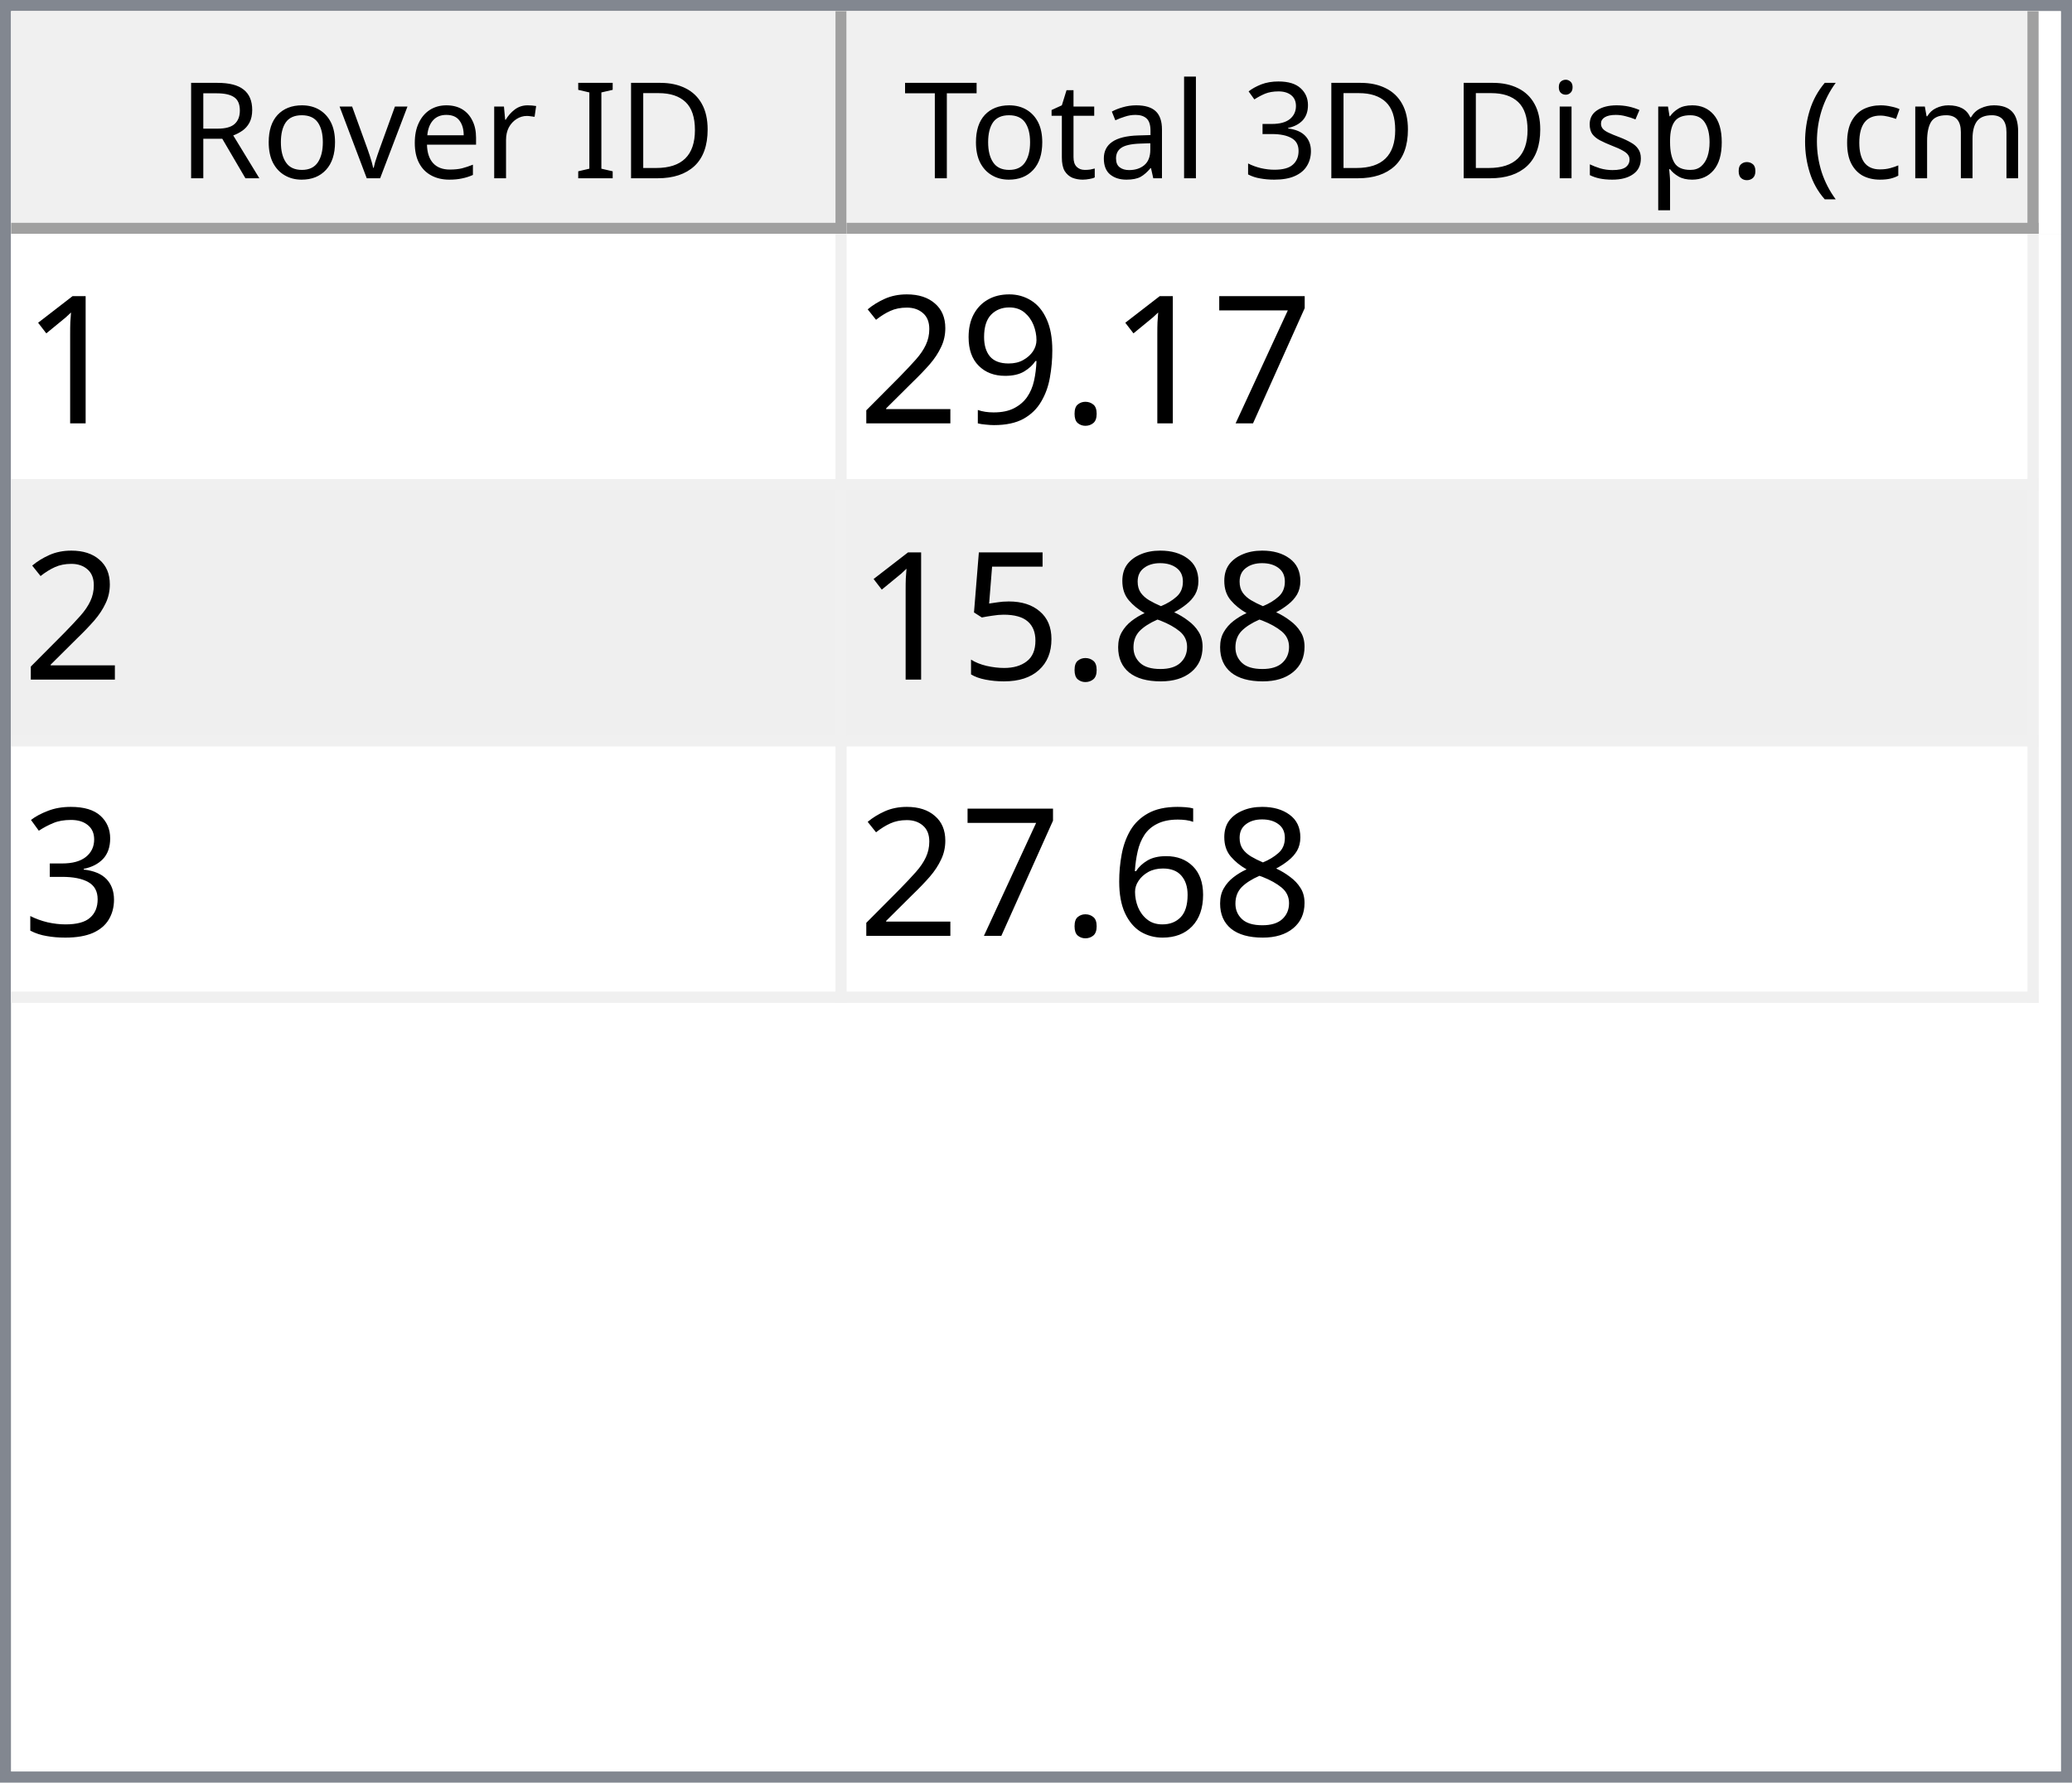
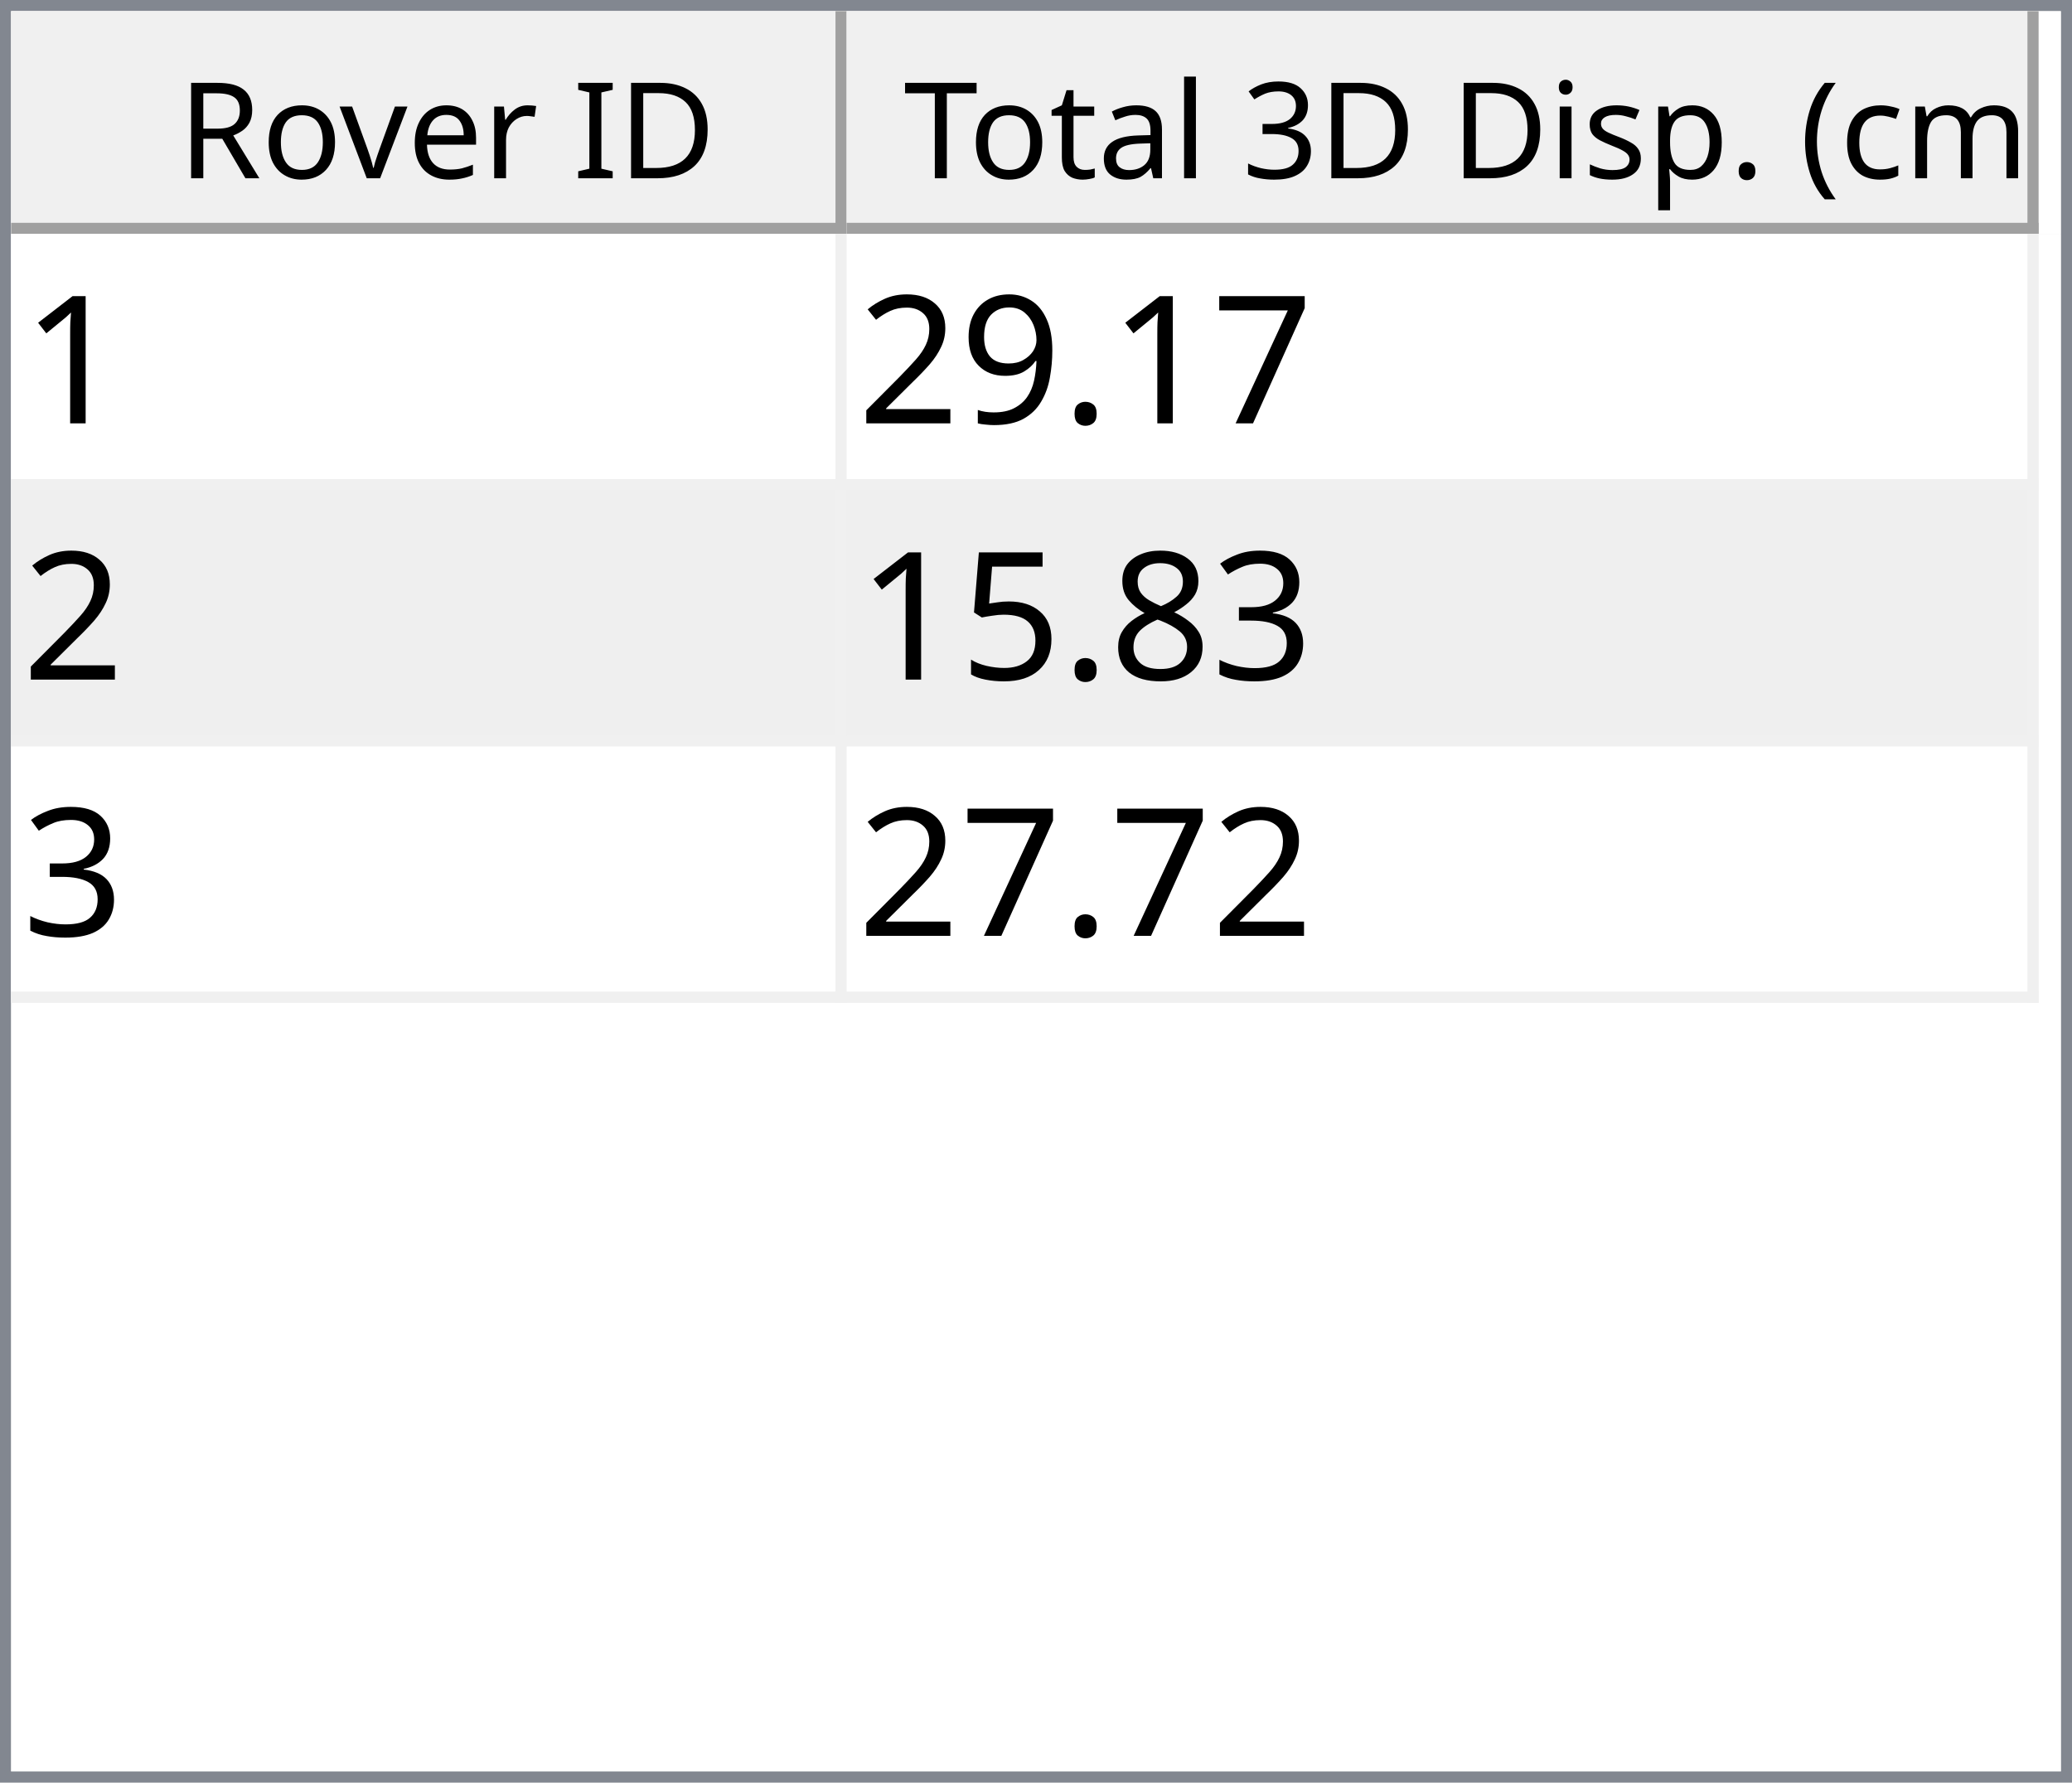
<svg xmlns="http://www.w3.org/2000/svg" style="fill-opacity:1; color-rendering:auto; color-interpolation:auto; text-rendering:auto; stroke:black; stroke-linecap:square; stroke-miterlimit:10; shape-rendering:auto; stroke-opacity:1; fill:black; stroke-dasharray:none; font-weight:normal; stroke-width:1; font-family:'Dialog'; font-style:normal; stroke-linejoin:miter; font-size:12px; stroke-dashoffset:0; image-rendering:auto;" width="186" height="160">
  <defs id="genericDefs" />
  <g>
    <defs id="defs1">
      <clipPath clipPathUnits="userSpaceOnUse" id="clipPath1">
        <path d="M0 0 L186 0 L186 160 L0 160 L0 0 Z" />
      </clipPath>
      <clipPath clipPathUnits="userSpaceOnUse" id="clipPath2">
        <path d="M0 0 L0 160 L186 160 L186 0 Z" />
      </clipPath>
      <clipPath clipPathUnits="userSpaceOnUse" id="clipPath3">
        <path d="M0 0 L0 20 L184 20 L184 0 Z" />
      </clipPath>
      <clipPath clipPathUnits="userSpaceOnUse" id="clipPath4">
        <path d="M0 0 L0 20 L75 20 L75 0 Z" />
      </clipPath>
      <clipPath clipPathUnits="userSpaceOnUse" id="clipPath5">
        <path d="M1 1 L1 19 L74 19 L74 1 Z" />
      </clipPath>
      <clipPath clipPathUnits="userSpaceOnUse" id="clipPath6">
        <path d="M0 0 L0 18 L73 18 L73 0 Z" />
      </clipPath>
      <clipPath clipPathUnits="userSpaceOnUse" id="clipPath7">
        <path d="M-0.5 -0.5 L-0.5 19.5 L74.5 19.5 L74.5 -0.5 Z" />
      </clipPath>
      <clipPath clipPathUnits="userSpaceOnUse" id="clipPath8">
        <path d="M0 0 L0 20 L107 20 L107 0 Z" />
      </clipPath>
      <clipPath clipPathUnits="userSpaceOnUse" id="clipPath9">
        <path d="M1 1 L1 19 L106 19 L106 1 Z" />
      </clipPath>
      <clipPath clipPathUnits="userSpaceOnUse" id="clipPath10">
        <path d="M0 0 L0 18 L105 18 L105 0 Z" />
      </clipPath>
      <clipPath clipPathUnits="userSpaceOnUse" id="clipPath11">
        <path d="M-0.5 -0.5 L-0.5 19.5 L106.5 19.5 L106.5 -0.5 Z" />
      </clipPath>
      <clipPath clipPathUnits="userSpaceOnUse" id="clipPath12">
        <path d="M0 0 L0 138 L184 138 L184 0 Z" />
      </clipPath>
      <clipPath clipPathUnits="userSpaceOnUse" id="clipPath13">
        <path d="M0 0 L0 69 L182 69 L182 0 Z" />
      </clipPath>
      <clipPath clipPathUnits="userSpaceOnUse" id="clipPath14">
        <path d="M-0.5 -0.5 L-0.5 68.5 L181.5 68.5 L181.5 -0.5 Z" />
      </clipPath>
      <clipPath clipPathUnits="userSpaceOnUse" id="clipPath15">
        <path d="M0 0 L0 22 L74 22 L74 0 Z" />
      </clipPath>
      <clipPath clipPathUnits="userSpaceOnUse" id="clipPath16">
        <path d="M0 0 L0 22 L106 22 L106 0 Z" />
      </clipPath>
      <font horiz-adv-x="64.551" id="font1">
        <font-face ascent="107.91" descent="25.098" units-per-em="100" style="font-style:normal; font-family:Segoe UI; font-weight:normal;" />
        <missing-glyph horiz-adv-x="64.551" d="M8.109 0 L8.109 68.266 L56.453 68.266 L56.453 0 L8.109 0 ZM15.328 7.234 L49.219 7.234 L49.219 61.031 L15.328 61.031 L15.328 7.234 Z" />
        <glyph unicode="D" horiz-adv-x="70.117" d="M9.188 0 L9.188 70.016 L28.516 70.016 Q65.531 70.016 65.531 35.891 Q65.531 19.672 55.25 9.836 Q44.969 0 27.734 0 L9.188 0 ZM17.391 62.594 L17.391 7.422 L27.828 7.422 Q41.609 7.422 49.273 14.797 Q56.938 22.172 56.938 35.688 Q56.938 62.594 28.328 62.594 L17.391 62.594 Z" />
        <glyph unicode="I" horiz-adv-x="26.611" d="M17.391 0 L9.188 0 L9.188 70.016 L17.391 70.016 L17.391 0 Z" />
        <glyph unicode=" " horiz-adv-x="27.393" d="" />
        <glyph unicode="r" horiz-adv-x="34.766" d="M34.188 41.891 Q32.078 43.5 28.125 43.5 Q23 43.5 19.555 38.672 Q16.109 33.844 16.109 25.484 L16.109 0 L8.109 0 L8.109 50 L16.109 50 L16.109 39.703 L16.312 39.703 Q18.016 44.969 21.531 47.922 Q25.047 50.875 29.391 50.875 Q32.516 50.875 34.188 50.203 L34.188 41.891 Z" />
        <glyph unicode="e" horiz-adv-x="52.295" d="M48.297 23 L12.984 23 Q13.188 14.656 17.484 10.109 Q21.781 5.562 29.297 5.562 Q37.75 5.562 44.828 11.141 L44.828 3.609 Q38.234 -1.172 27.391 -1.172 Q16.797 -1.172 10.742 5.641 Q4.688 12.453 4.688 24.812 Q4.688 36.469 11.305 43.82 Q17.922 51.172 27.734 51.172 Q37.547 51.172 42.922 44.828 Q48.297 38.484 48.297 27.203 L48.297 23 ZM40.094 29.781 Q40.047 36.719 36.75 40.578 Q33.453 44.438 27.594 44.438 Q21.922 44.438 17.969 40.383 Q14.016 36.328 13.094 29.781 L40.094 29.781 Z" />
        <glyph unicode="v" horiz-adv-x="47.9" d="M47.406 50 L27.484 0 L19.625 0 L0.688 50 L9.469 50 L22.172 13.672 Q23.578 9.672 23.922 6.688 L24.125 6.688 Q24.609 10.453 25.688 13.484 L38.969 50 L47.406 50 Z" />
        <glyph unicode="o" horiz-adv-x="58.594" d="M29 -1.172 Q17.922 -1.172 11.305 5.836 Q4.688 12.844 4.688 24.422 Q4.688 37.016 11.57 44.094 Q18.453 51.172 30.172 51.172 Q41.359 51.172 47.633 44.289 Q53.906 37.406 53.906 25.203 Q53.906 13.234 47.141 6.031 Q40.375 -1.172 29 -1.172 ZM29.594 44.438 Q21.875 44.438 17.383 39.188 Q12.891 33.938 12.891 24.703 Q12.891 15.828 17.43 10.695 Q21.969 5.562 29.594 5.562 Q37.359 5.562 41.531 10.594 Q45.703 15.625 45.703 24.906 Q45.703 34.281 41.531 39.359 Q37.359 44.438 29.594 44.438 Z" />
        <glyph unicode="R" horiz-adv-x="59.814" d="M59.375 0 L49.609 0 L37.891 19.625 Q36.281 22.359 34.766 24.289 Q33.25 26.219 31.664 27.438 Q30.078 28.656 28.25 29.219 Q26.422 29.781 24.125 29.781 L17.391 29.781 L17.391 0 L9.188 0 L9.188 70.016 L30.078 70.016 Q34.672 70.016 38.555 68.867 Q42.438 67.719 45.289 65.375 Q48.141 63.031 49.758 59.547 Q51.375 56.062 51.375 51.375 Q51.375 47.703 50.273 44.656 Q49.172 41.609 47.148 39.211 Q45.125 36.812 42.266 35.133 Q39.406 33.453 35.844 32.516 L35.844 32.328 Q37.594 31.547 38.891 30.547 Q40.188 29.547 41.359 28.18 Q42.531 26.812 43.68 25.078 Q44.828 23.344 46.234 21.047 L59.375 0 ZM17.391 62.594 L17.391 37.203 L28.516 37.203 Q31.594 37.203 34.203 38.133 Q36.812 39.062 38.719 40.797 Q40.625 42.531 41.703 45.047 Q42.781 47.562 42.781 50.688 Q42.781 56.297 39.141 59.445 Q35.5 62.594 28.609 62.594 L17.391 62.594 Z" />
        <glyph unicode=")" horiz-adv-x="30.176" d="M8.297 -15.922 L1.172 -15.922 Q16.406 2.344 16.406 26.812 Q16.406 51.469 1.078 70.016 L8.297 70.016 Q23.531 52.156 23.531 26.703 Q23.531 1.375 8.297 -15.922 Z" />
        <glyph unicode="m" horiz-adv-x="86.133" d="M79.109 0 L71.094 0 L71.094 28.719 Q71.094 37.016 68.531 40.727 Q65.969 44.438 59.906 44.438 Q54.781 44.438 51.195 39.75 Q47.609 35.062 47.609 28.516 L47.609 0 L39.594 0 L39.594 29.688 Q39.594 44.438 28.219 44.438 Q22.953 44.438 19.531 40.016 Q16.109 35.594 16.109 28.516 L16.109 0 L8.109 0 L8.109 50 L16.109 50 L16.109 42.094 L16.312 42.094 Q21.625 51.172 31.844 51.172 Q36.969 51.172 40.773 48.312 Q44.578 45.453 46 40.828 Q51.562 51.172 62.594 51.172 Q79.109 51.172 79.109 30.812 L79.109 0 Z" />
        <glyph unicode="c" horiz-adv-x="46.191" d="M42.188 2.297 Q36.422 -1.172 28.516 -1.172 Q17.828 -1.172 11.258 5.789 Q4.688 12.75 4.688 23.828 Q4.688 36.188 11.766 43.68 Q18.844 51.172 30.672 51.172 Q37.25 51.172 42.281 48.734 L42.281 40.531 Q36.719 44.438 30.375 44.438 Q22.703 44.438 17.797 38.945 Q12.891 33.453 12.891 24.516 Q12.891 15.719 17.508 10.641 Q22.125 5.562 29.891 5.562 Q36.422 5.562 42.188 9.906 L42.188 2.297 Z" />
        <glyph unicode="(" horiz-adv-x="30.176" d="M29.109 -15.922 L21.969 -15.922 Q6.844 1.375 6.844 26.703 Q6.844 52.156 21.969 70.016 L29.203 70.016 Q13.875 51.469 13.875 26.812 Q13.875 2.344 29.109 -15.922 Z" />
        <glyph unicode="." horiz-adv-x="21.68" d="M10.891 -1.078 Q8.641 -1.078 7.055 0.539 Q5.469 2.156 5.469 4.391 Q5.469 6.641 7.055 8.273 Q8.641 9.906 10.891 9.906 Q13.188 9.906 14.797 8.273 Q16.406 6.641 16.406 4.391 Q16.406 2.156 14.797 0.539 Q13.188 -1.078 10.891 -1.078 Z" />
        <glyph unicode="p" horiz-adv-x="58.789" d="M16.312 7.234 L16.109 7.234 L16.109 -23 L8.109 -23 L8.109 50 L16.109 50 L16.109 41.219 L16.312 41.219 Q22.219 51.172 33.594 51.172 Q43.266 51.172 48.688 44.461 Q54.109 37.75 54.109 26.469 Q54.109 13.922 48 6.375 Q41.891 -1.172 31.297 -1.172 Q21.578 -1.172 16.312 7.234 ZM16.109 27.391 L16.109 20.406 Q16.109 14.203 20.141 9.883 Q24.172 5.562 30.375 5.562 Q37.641 5.562 41.773 11.133 Q45.906 16.703 45.906 26.609 Q45.906 34.969 42.047 39.703 Q38.188 44.438 31.594 44.438 Q24.609 44.438 20.359 39.578 Q16.109 34.719 16.109 27.391 Z" />
        <glyph unicode="s" horiz-adv-x="42.432" d="M5.078 1.812 L5.078 10.406 Q11.625 5.562 19.484 5.562 Q30.031 5.562 30.031 12.594 Q30.031 14.594 29.125 15.992 Q28.219 17.391 26.68 18.461 Q25.141 19.531 23.07 20.383 Q21 21.234 18.609 22.172 Q15.281 23.484 12.766 24.828 Q10.25 26.172 8.57 27.859 Q6.891 29.547 6.031 31.695 Q5.172 33.844 5.172 36.719 Q5.172 40.234 6.789 42.945 Q8.406 45.656 11.086 47.484 Q13.766 49.312 17.211 50.242 Q20.656 51.172 24.312 51.172 Q30.812 51.172 35.938 48.922 L35.938 40.828 Q30.422 44.438 23.25 44.438 Q21 44.438 19.195 43.922 Q17.391 43.406 16.094 42.477 Q14.797 41.547 14.086 40.258 Q13.375 38.969 13.375 37.406 Q13.375 35.453 14.086 34.133 Q14.797 32.812 16.164 31.789 Q17.531 30.766 19.484 29.938 Q21.438 29.109 23.922 28.125 Q27.25 26.859 29.883 25.516 Q32.516 24.172 34.375 22.484 Q36.234 20.797 37.234 18.602 Q38.234 16.406 38.234 13.375 Q38.234 9.672 36.602 6.938 Q34.969 4.203 32.234 2.398 Q29.5 0.594 25.93 -0.289 Q22.359 -1.172 18.453 -1.172 Q10.75 -1.172 5.078 1.812 Z" />
        <glyph unicode="i" horiz-adv-x="24.219" d="M12.203 62.703 Q10.062 62.703 8.547 64.164 Q7.031 65.625 7.031 67.875 Q7.031 70.125 8.547 71.609 Q10.062 73.094 12.203 73.094 Q14.406 73.094 15.945 71.609 Q17.484 70.125 17.484 67.875 Q17.484 65.719 15.945 64.211 Q14.406 62.703 12.203 62.703 ZM16.109 0 L8.109 0 L8.109 50 L16.109 50 L16.109 0 Z" />
        <glyph unicode="3" horiz-adv-x="53.906" d="M46.531 19.828 Q46.531 15.094 44.75 11.211 Q42.969 7.328 39.719 4.57 Q36.469 1.812 31.93 0.297 Q27.391 -1.219 21.922 -1.219 Q11.922 -1.219 6 2.594 L6 11.188 Q13.094 5.609 22.219 5.609 Q25.875 5.609 28.828 6.539 Q31.781 7.469 33.906 9.227 Q36.031 10.984 37.18 13.477 Q38.328 15.969 38.328 19.094 Q38.328 32.812 18.797 32.812 L12.984 32.812 L12.984 39.594 L18.5 39.594 Q35.797 39.594 35.797 52.484 Q35.797 64.406 22.609 64.406 Q15.188 64.406 8.688 59.422 L8.688 67.188 Q15.375 71.188 24.609 71.188 Q29 71.188 32.57 69.969 Q36.141 68.75 38.68 66.555 Q41.219 64.359 42.609 61.281 Q44 58.203 44 54.5 Q44 40.672 30.031 36.719 L30.031 36.531 Q33.594 36.141 36.625 34.797 Q39.656 33.453 41.852 31.305 Q44.047 29.156 45.289 26.25 Q46.531 23.344 46.531 19.828 Z" />
        <glyph unicode="l" horiz-adv-x="24.219" d="M16.109 0 L8.109 0 L8.109 74.031 L16.109 74.031 L16.109 0 Z" />
        <glyph unicode="a" horiz-adv-x="50.879" d="M43.891 0 L35.891 0 L35.891 7.812 L35.688 7.812 Q30.469 -1.172 20.312 -1.172 Q12.844 -1.172 8.617 2.781 Q4.391 6.734 4.391 13.281 Q4.391 27.297 20.906 29.594 L35.891 31.688 Q35.891 44.438 25.594 44.438 Q16.547 44.438 9.281 38.281 L9.281 46.484 Q16.656 51.172 26.266 51.172 Q43.891 51.172 43.891 32.516 L43.891 0 ZM35.891 25.297 L23.828 23.641 Q18.266 22.859 15.43 20.875 Q12.594 18.891 12.594 13.875 Q12.594 10.203 15.211 7.883 Q17.828 5.562 22.172 5.562 Q28.125 5.562 32.008 9.742 Q35.891 13.922 35.891 20.312 L35.891 25.297 Z" />
        <glyph unicode="t" horiz-adv-x="33.887" d="M31.297 0.484 Q28.469 -1.078 23.828 -1.078 Q10.688 -1.078 10.688 13.578 L10.688 43.172 L2.094 43.172 L2.094 50 L10.688 50 L10.688 62.203 L18.703 64.797 L18.703 50 L31.297 50 L31.297 43.172 L18.703 43.172 L18.703 14.984 Q18.703 9.969 20.414 7.82 Q22.125 5.672 26.078 5.672 Q29.109 5.672 31.297 7.328 L31.297 0.484 Z" />
        <glyph unicode="T" horiz-adv-x="52.393" d="M50.594 62.594 L30.375 62.594 L30.375 0 L22.172 0 L22.172 62.594 L2 62.594 L2 70.016 L50.594 70.016 L50.594 62.594 Z" />
      </font>
      <font horiz-adv-x="75.0" id="font2">
        <font-face ascent="100.537" descent="21.973" units-per-em="100" style="font-style:normal; font-family:sans-serif; font-weight:normal;" />
        <missing-glyph horiz-adv-x="75.0" d="M12.5 0 L12.5 62.5 L62.5 62.5 L62.5 0 L12.5 0 ZM14.062 1.562 L60.938 1.562 L60.938 60.938 L14.062 60.938 L14.062 1.562 Z" />
        <glyph unicode="1" horiz-adv-x="55.615" d="M37.25 0 L28.469 0 L28.469 56 Q25.297 52.984 20.141 49.953 Q14.984 46.922 10.891 45.406 L10.891 53.906 Q18.266 57.375 23.781 62.305 Q29.297 67.234 31.594 71.875 L37.25 71.875 L37.25 0 Z" />
        <glyph unicode="7" horiz-adv-x="55.615" d="M4.734 62.203 L4.734 70.656 L51.078 70.656 L51.078 63.812 Q44.234 56.547 37.523 44.484 Q30.812 32.422 27.156 19.672 Q24.516 10.688 23.781 0 L14.75 0 Q14.891 8.453 18.062 20.414 Q21.234 32.375 27.172 43.484 Q33.109 54.594 39.797 62.203 L4.734 62.203 Z" />
        <glyph unicode="." horiz-adv-x="27.783" d="M9.078 0 L9.078 10.016 L19.094 10.016 L19.094 0 L9.078 0 Z" />
        <glyph unicode="9" horiz-adv-x="55.615" d="M5.469 16.547 L13.922 17.328 Q14.984 11.375 18.016 8.688 Q21.047 6 25.781 6 Q29.828 6 32.883 7.859 Q35.938 9.719 37.891 12.82 Q39.844 15.922 41.164 21.195 Q42.484 26.469 42.484 31.938 Q42.484 32.516 42.438 33.688 Q39.797 29.5 35.234 26.883 Q30.672 24.266 25.344 24.266 Q16.453 24.266 10.305 30.711 Q4.156 37.156 4.156 47.703 Q4.156 58.594 10.578 65.234 Q17 71.875 26.656 71.875 Q33.641 71.875 39.43 68.117 Q45.219 64.359 48.219 57.398 Q51.219 50.438 51.219 37.25 Q51.219 23.531 48.242 15.406 Q45.266 7.281 39.383 3.031 Q33.5 -1.219 25.594 -1.219 Q17.188 -1.219 11.867 3.445 Q6.547 8.109 5.469 16.547 ZM41.453 48.141 Q41.453 55.719 37.43 60.156 Q33.406 64.594 27.734 64.594 Q21.875 64.594 17.531 59.812 Q13.188 55.031 13.188 47.406 Q13.188 40.578 17.312 36.305 Q21.438 32.031 27.484 32.031 Q33.594 32.031 37.523 36.305 Q41.453 40.578 41.453 48.141 Z" />
        <glyph unicode="2" horiz-adv-x="55.615" d="M50.344 8.453 L50.344 0 L3.031 0 Q2.938 3.172 4.047 6.109 Q5.859 10.938 9.836 15.625 Q13.812 20.312 21.344 26.469 Q33.016 36.031 37.117 41.625 Q41.219 47.219 41.219 52.203 Q41.219 57.422 37.477 61.008 Q33.734 64.594 27.734 64.594 Q21.391 64.594 17.578 60.789 Q13.766 56.984 13.719 50.25 L4.688 51.172 Q5.609 61.281 11.664 66.578 Q17.719 71.875 27.938 71.875 Q38.234 71.875 44.242 66.164 Q50.25 60.453 50.25 52 Q50.25 47.703 48.492 43.555 Q46.734 39.406 42.656 34.812 Q38.578 30.219 29.109 22.219 Q21.188 15.578 18.945 13.211 Q16.703 10.844 15.234 8.453 L50.344 8.453 Z" />
+         <glyph unicode="3" horiz-adv-x="55.615" d="M4.203 18.891 L12.984 20.062 Q14.5 12.594 18.141 9.297 Q21.781 6 27 6 Q33.203 6 37.477 10.297 Q41.75 14.594 41.75 20.953 Q41.75 27 37.797 30.93 Q33.844 34.859 27.734 34.859 Q25.25 34.859 21.531 33.891 L22.516 41.609 Q23.391 41.5 23.922 41.5 Q29.547 41.5 34.039 44.43 Q38.531 47.359 38.531 53.469 Q38.531 58.297 35.258 61.477 Q31.984 64.656 26.812 64.656 Q21.688 64.656 18.266 61.43 Q14.844 58.203 13.875 51.766 L5.078 53.328 Q6.688 62.156 12.398 67.016 Q18.109 71.875 26.609 71.875 Q32.469 71.875 37.398 69.359 Q42.328 66.844 44.945 62.5 Q47.562 58.156 47.562 53.266 Q47.562 48.641 45.07 44.828 Q42.578 41.016 37.703 38.766 Q44.047 37.312 47.562 32.695 Q51.078 28.078 51.078 21.141 Q51.078 11.766 44.242 5.25 Q37.406 -1.266 26.953 -1.266 Q17.531 -1.266 11.305 4.352 Q5.078 9.969 4.203 18.891 Z" />
        <glyph unicode="8" horiz-adv-x="55.615" d="M17.672 38.812 Q12.203 40.828 9.57 44.539 Q6.938 48.25 6.938 53.422 Q6.938 61.234 12.555 66.555 Q18.172 71.875 27.484 71.875 Q36.859 71.875 42.578 66.43 Q48.297 60.984 48.297 53.172 Q48.297 48.188 45.68 44.508 Q43.062 40.828 37.75 38.812 Q44.344 36.672 47.781 31.883 Q51.219 27.094 51.219 20.453 Q51.219 11.281 44.727 5.031 Q38.234 -1.219 27.641 -1.219 Q17.047 -1.219 10.547 5.055 Q4.047 11.328 4.047 20.703 Q4.047 27.688 7.594 32.398 Q11.141 37.109 17.672 38.812 ZM15.922 53.719 Q15.922 48.641 19.195 45.414 Q22.469 42.188 27.688 42.188 Q32.766 42.188 36.016 45.383 Q39.266 48.578 39.266 53.219 Q39.266 58.062 35.914 61.359 Q32.562 64.656 27.594 64.656 Q22.562 64.656 19.242 61.43 Q15.922 58.203 15.922 53.719 ZM13.094 20.656 Q13.094 16.891 14.875 13.375 Q16.656 9.859 20.172 7.93 Q23.688 6 27.734 6 Q34.031 6 38.133 10.055 Q42.234 14.109 42.234 20.359 Q42.234 26.703 38.016 30.859 Q33.797 35.016 27.438 35.016 Q21.234 35.016 17.164 30.914 Q13.094 26.812 13.094 20.656 Z" />
        <glyph unicode="5" horiz-adv-x="55.615" d="M4.156 18.75 L13.375 19.531 Q14.406 12.797 18.141 9.398 Q21.875 6 27.156 6 Q33.5 6 37.891 10.789 Q42.281 15.578 42.281 23.484 Q42.281 31 38.062 35.352 Q33.844 39.703 27 39.703 Q22.75 39.703 19.336 37.773 Q15.922 35.844 13.969 32.766 L5.719 33.844 L12.641 70.609 L48.25 70.609 L48.25 62.203 L19.672 62.203 L15.828 42.969 Q22.266 47.469 29.344 47.469 Q38.719 47.469 45.164 40.969 Q51.609 34.469 51.609 24.266 Q51.609 14.547 45.953 7.469 Q39.062 -1.219 27.156 -1.219 Q17.391 -1.219 11.211 4.25 Q5.031 9.719 4.156 18.75 Z" />
-         <glyph unicode="3" horiz-adv-x="55.615" d="M4.203 18.891 L12.984 20.062 Q14.5 12.594 18.141 9.297 Q21.781 6 27 6 Q33.203 6 37.477 10.297 Q41.75 14.594 41.75 20.953 Q41.75 27 37.797 30.93 Q33.844 34.859 27.734 34.859 Q25.25 34.859 21.531 33.891 L22.516 41.609 Q23.391 41.5 23.922 41.5 Q29.547 41.5 34.039 44.43 Q38.531 47.359 38.531 53.469 Q38.531 58.297 35.258 61.477 Q31.984 64.656 26.812 64.656 Q21.688 64.656 18.266 61.43 Q14.844 58.203 13.875 51.766 L5.078 53.328 Q6.688 62.156 12.398 67.016 Q18.109 71.875 26.609 71.875 Q32.469 71.875 37.398 69.359 Q42.328 66.844 44.945 62.5 Q47.562 58.156 47.562 53.266 Q47.562 48.641 45.07 44.828 Q42.578 41.016 37.703 38.766 Q44.047 37.312 47.562 32.695 Q51.078 28.078 51.078 21.141 Q51.078 11.766 44.242 5.25 Q37.406 -1.266 26.953 -1.266 Q17.531 -1.266 11.305 4.352 Q5.078 9.969 4.203 18.891 Z" />
-         <glyph unicode="6" horiz-adv-x="55.615" d="M49.75 54.047 L41.016 53.375 Q39.844 58.547 37.703 60.891 Q34.125 64.656 28.906 64.656 Q24.703 64.656 21.531 62.312 Q17.391 59.281 14.992 53.469 Q12.594 47.656 12.5 36.922 Q15.672 41.75 20.266 44.094 Q24.859 46.438 29.891 46.438 Q38.672 46.438 44.852 39.969 Q51.031 33.5 51.031 23.25 Q51.031 16.5 48.125 10.719 Q45.219 4.938 40.141 1.859 Q35.062 -1.219 28.609 -1.219 Q17.625 -1.219 10.695 6.859 Q3.766 14.938 3.766 33.5 Q3.766 54.25 11.422 63.672 Q18.109 71.875 29.438 71.875 Q37.891 71.875 43.289 67.141 Q48.688 62.406 49.75 54.047 ZM13.875 23.188 Q13.875 18.656 15.797 14.508 Q17.719 10.359 21.188 8.18 Q24.656 6 28.469 6 Q34.031 6 38.039 10.492 Q42.047 14.984 42.047 22.703 Q42.047 30.125 38.086 34.398 Q34.125 38.672 28.125 38.672 Q22.172 38.672 18.023 34.398 Q13.875 30.125 13.875 23.188 Z" />
      </font>
    </defs>
    <g style="fill:white; stroke:white;">
      <rect x="0" y="0" width="186" style="clip-path:url(#clipPath1); stroke:none;" height="160" />
    </g>
    <g style="fill:white; text-rendering:optimizeSpeed; color-rendering:optimizeSpeed; image-rendering:optimizeSpeed; shape-rendering:crispEdges; stroke:white; color-interpolation:sRGB;">
      <rect x="0" width="186" height="160" y="0" style="stroke:none;" />
      <path style="stroke:none;" d="M0 160 L186 160 L186 0 L0 0 Z" />
    </g>
    <g style="fill:rgb(240,240,240); font-family:'Segoe UI'; stroke:rgb(240,240,240);">
      <rect x="0" y="0" width="186" style="clip-path:url(#clipPath2); stroke:none;" height="160" />
    </g>
    <g style="fill:rgb(130,135,144); font-family:'Segoe UI'; stroke:rgb(130,135,144);">
      <path d="M0 0 L186 0 L186 160 L0 160 L0 0 ZM1 1 L185 1 L185 159 L1 159 L1 1 Z" style="fill-rule:evenodd; clip-path:url(#clipPath2); stroke:none;" />
    </g>
    <g style="fill:white; font-family:'Segoe UI'; stroke:white;" transform="translate(1,1)">
      <rect x="0" y="0" width="184" style="clip-path:url(#clipPath3); stroke:none;" height="20" />
    </g>
    <g style="fill:rgb(240,240,240); font-family:'Segoe UI'; stroke:rgb(240,240,240);" transform="translate(1,1)">
      <rect x="0" y="0" width="75" style="clip-path:url(#clipPath4); stroke:none;" height="20" />
    </g>
    <g style="font-family:'Segoe UI';" transform="translate(2,2)">
      <text x="14" xml:space="preserve" y="14" style="clip-path:url(#clipPath6); stroke:none;">Rover ID</text>
    </g>
    <g style="fill:rgb(160,160,160); font-family:'Segoe UI'; stroke:rgb(160,160,160); stroke-linejoin:bevel;" transform="translate(1.5,1.5)">
      <line x1="74" x2="74" y1="0" style="fill:none; clip-path:url(#clipPath7);" y2="19" />
    </g>
    <g style="fill:rgb(160,160,160); font-family:'Segoe UI'; stroke:rgb(160,160,160); stroke-linejoin:bevel;" transform="matrix(1,0,0,1,1,1) translate(0.5,0.5)">
      <line x1="0" x2="74" y1="19" style="fill:none; clip-path:url(#clipPath7);" y2="19" />
    </g>
    <g style="fill:rgb(240,240,240); font-family:'Segoe UI'; stroke:rgb(240,240,240);" transform="translate(76,1)">
      <rect x="0" y="0" width="107" style="clip-path:url(#clipPath8); stroke:none;" height="20" />
    </g>
    <g style="font-family:'Segoe UI';" transform="translate(77,2)">
      <text x="1" xml:space="preserve" y="14" style="clip-path:url(#clipPath10); stroke:none;"> Total 3D Disp. (cm)</text>
    </g>
    <g style="fill:rgb(160,160,160); font-family:'Segoe UI'; stroke:rgb(160,160,160); stroke-linejoin:bevel;" transform="translate(76.5,1.5)">
      <line x1="106" x2="106" y1="0" style="fill:none; clip-path:url(#clipPath11);" y2="19" />
    </g>
    <g style="fill:rgb(160,160,160); font-family:'Segoe UI'; stroke:rgb(160,160,160); stroke-linejoin:bevel;" transform="matrix(1,0,0,1,76,1) translate(0.5,0.5)">
      <line x1="0" x2="106" y1="19" style="fill:none; clip-path:url(#clipPath11);" y2="19" />
    </g>
    <g style="fill:white; font-family:'Segoe UI'; stroke:white;" transform="translate(1,21)">
      <rect x="0" y="0" width="184" style="clip-path:url(#clipPath12); stroke:none;" height="138" />
    </g>
    <g style="fill:rgb(240,240,240); font-size:16px; font-family:sans-serif; stroke:rgb(240,240,240);" transform="translate(1,21)">
      <rect x="0" y="0" width="182" style="clip-path:url(#clipPath13); stroke:none;" height="69" />
      <line transform="translate(0.5,0.5)" x1="0" x2="181" y1="22" style="clip-path:url(#clipPath14); fill:none; stroke-linejoin:bevel;" y2="22" />
    </g>
    <g transform="matrix(1,0,0,1,1,21) translate(0.5,0.5)" style="fill:rgb(240,240,240); font-size:16px; font-family:sans-serif; stroke:rgb(240,240,240); stroke-linejoin:bevel;">
      <line x1="0" x2="181" y1="45" style="fill:none; clip-path:url(#clipPath14);" y2="45" />
    </g>
    <g transform="matrix(1,0,0,1,1,21) translate(0.5,0.5)" style="fill:rgb(240,240,240); font-size:16px; font-family:sans-serif; stroke:rgb(240,240,240); stroke-linejoin:bevel;">
      <line x1="0" x2="181" y1="68" style="fill:none; clip-path:url(#clipPath14);" y2="68" />
    </g>
    <g transform="matrix(1,0,0,1,1,21) translate(0.5,0.5)" style="fill:rgb(240,240,240); font-size:16px; font-family:sans-serif; stroke:rgb(240,240,240); stroke-linejoin:bevel;">
      <line x1="74" x2="74" y1="0" style="fill:none; clip-path:url(#clipPath14);" y2="68" />
    </g>
    <g transform="matrix(1,0,0,1,1,21) translate(0.5,0.5)" style="fill:rgb(240,240,240); font-size:16px; font-family:sans-serif; stroke:rgb(240,240,240); stroke-linejoin:bevel;">
      <line x1="181" x2="181" y1="0" style="fill:none; clip-path:url(#clipPath14);" y2="68" />
    </g>
    <g style="fill:white; font-size:16px; font-family:sans-serif; stroke:white;" transform="matrix(1,0,0,1,1,21)">
      <rect x="0" y="0" width="74" style="clip-path:url(#clipPath15); stroke:none;" height="22" />
      <text x="1" y="17" style="fill:black; clip-path:url(#clipPath15); stroke:none;" xml:space="preserve">1</text>
    </g>
    <g style="fill:white; font-size:16px; font-family:sans-serif; stroke:white;" transform="matrix(1,0,0,1,1,21) translate(75,0)">
      <rect x="0" y="0" width="106" style="clip-path:url(#clipPath16); stroke:none;" height="22" />
      <text x="1" y="17" style="fill:black; clip-path:url(#clipPath16); stroke:none;" xml:space="preserve">29.17</text>
    </g>
    <g style="fill:rgb(239,239,239); font-size:16px; font-family:sans-serif; stroke:rgb(239,239,239);" transform="matrix(1,0,0,1,1,21) translate(0,23)">
      <rect x="0" y="0" width="74" style="clip-path:url(#clipPath15); stroke:none;" height="22" />
      <text x="1" y="17" style="fill:black; clip-path:url(#clipPath15); stroke:none;" xml:space="preserve">2</text>
    </g>
    <g style="fill:rgb(239,239,239); font-size:16px; font-family:sans-serif; stroke:rgb(239,239,239);" transform="matrix(1,0,0,1,1,21) translate(75,23)">
      <rect x="0" y="0" width="106" style="clip-path:url(#clipPath16); stroke:none;" height="22" />
-       <text x="1" y="17" style="fill:black; clip-path:url(#clipPath16); stroke:none;" xml:space="preserve">15.88</text>
+       <text x="1" y="17" style="fill:black; clip-path:url(#clipPath16); stroke:none;" xml:space="preserve">15.83</text>
    </g>
    <g style="fill:white; font-size:16px; font-family:sans-serif; stroke:white;" transform="matrix(1,0,0,1,1,21) translate(0,46)">
      <rect x="0" y="0" width="74" style="clip-path:url(#clipPath15); stroke:none;" height="22" />
      <text x="1" y="17" style="fill:black; clip-path:url(#clipPath15); stroke:none;" xml:space="preserve">3</text>
    </g>
    <g style="fill:white; font-size:16px; font-family:sans-serif; stroke:white;" transform="matrix(1,0,0,1,1,21) translate(75,46)">
      <rect x="0" y="0" width="106" style="clip-path:url(#clipPath16); stroke:none;" height="22" />
-       <text x="1" y="17" style="fill:black; clip-path:url(#clipPath16); stroke:none;" xml:space="preserve">27.68</text>
+       <text x="1" y="17" style="fill:black; clip-path:url(#clipPath16); stroke:none;" xml:space="preserve">27.72</text>
    </g>
  </g>
</svg>
